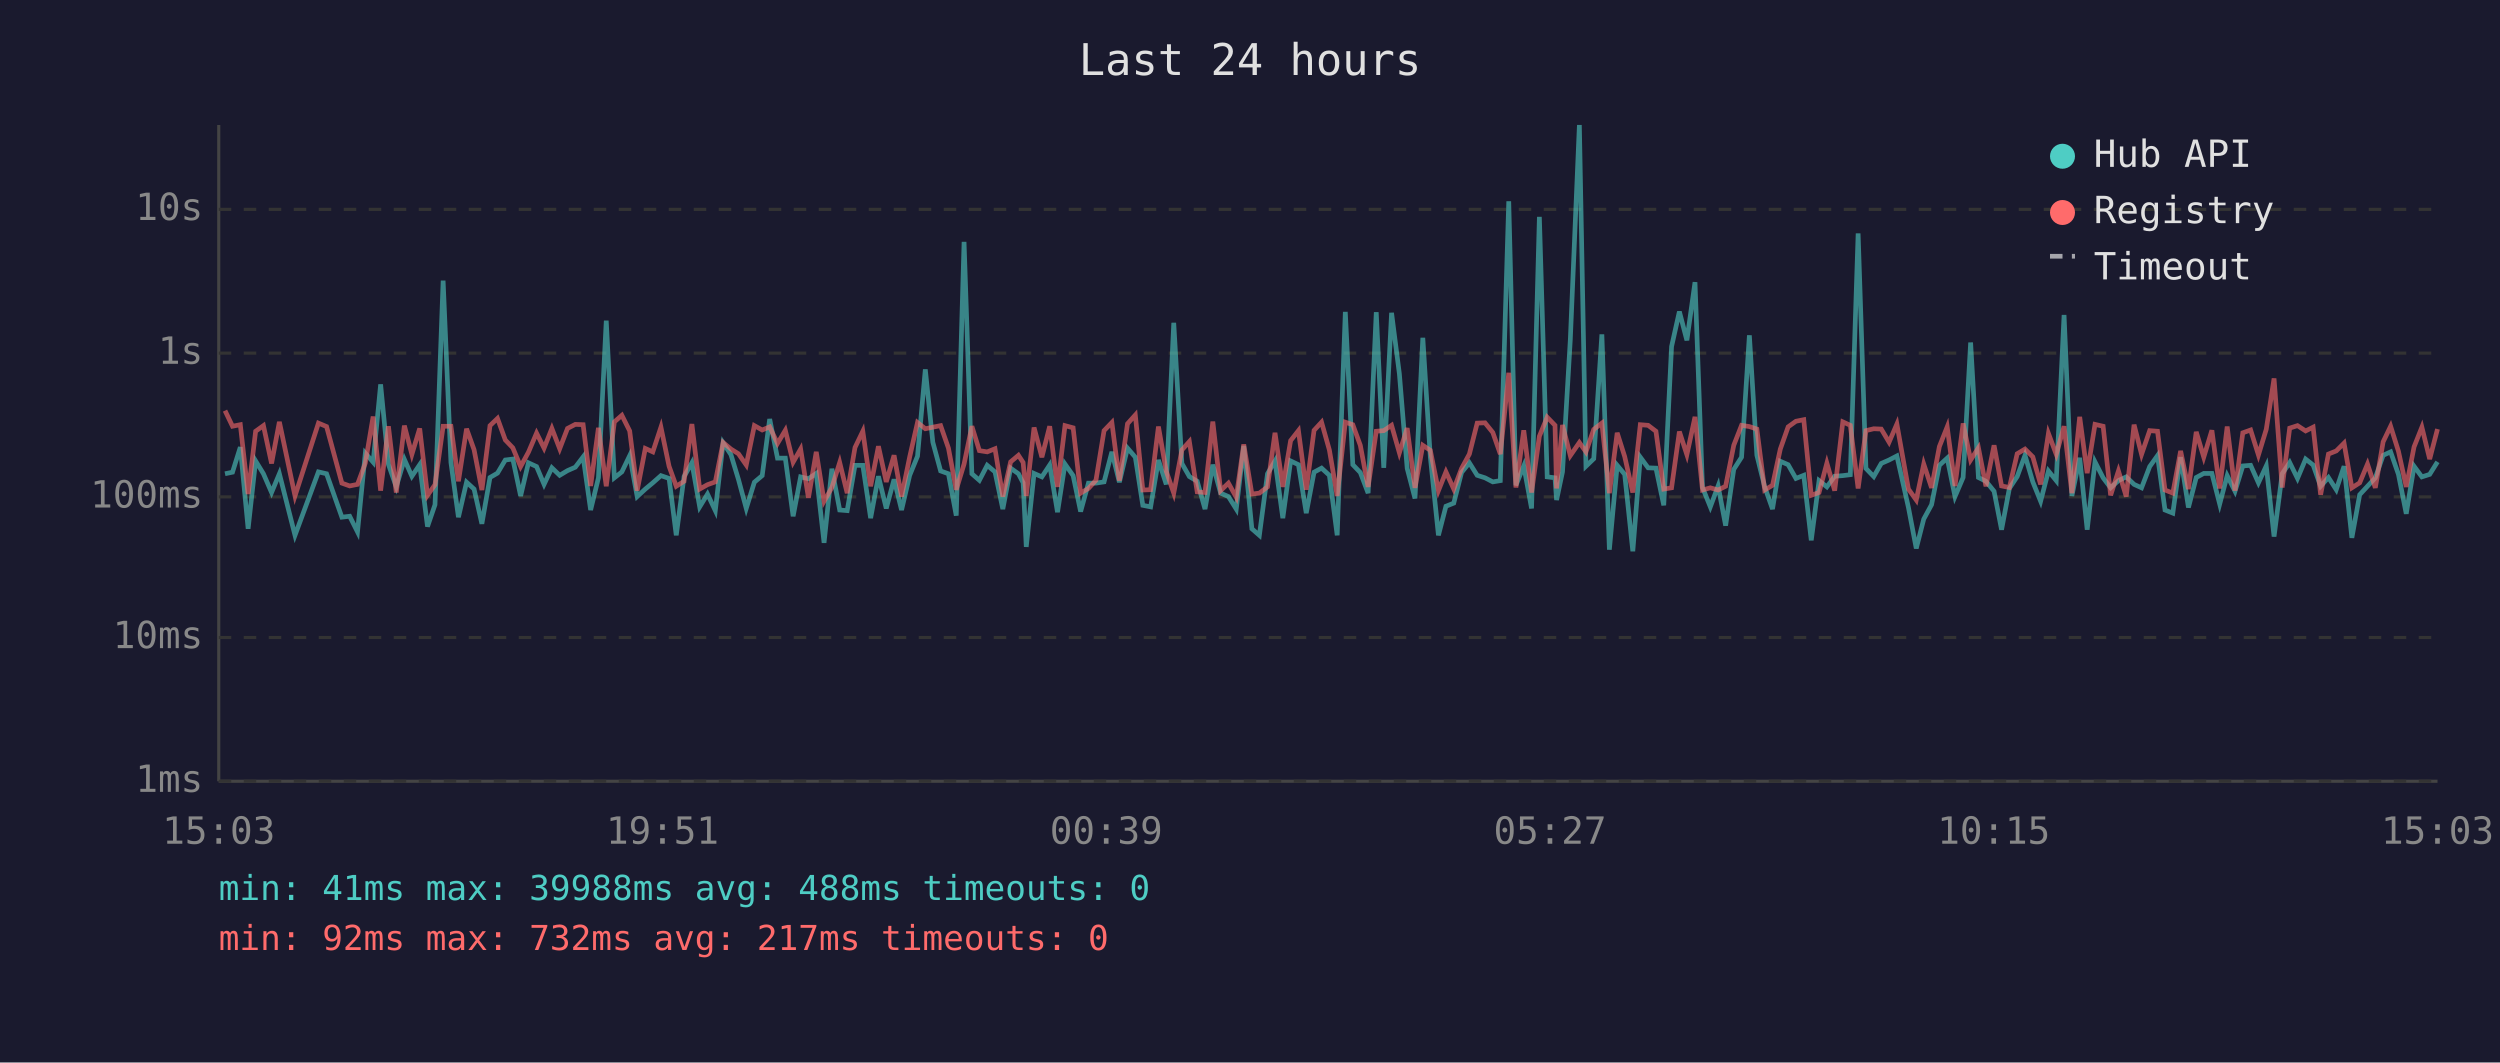
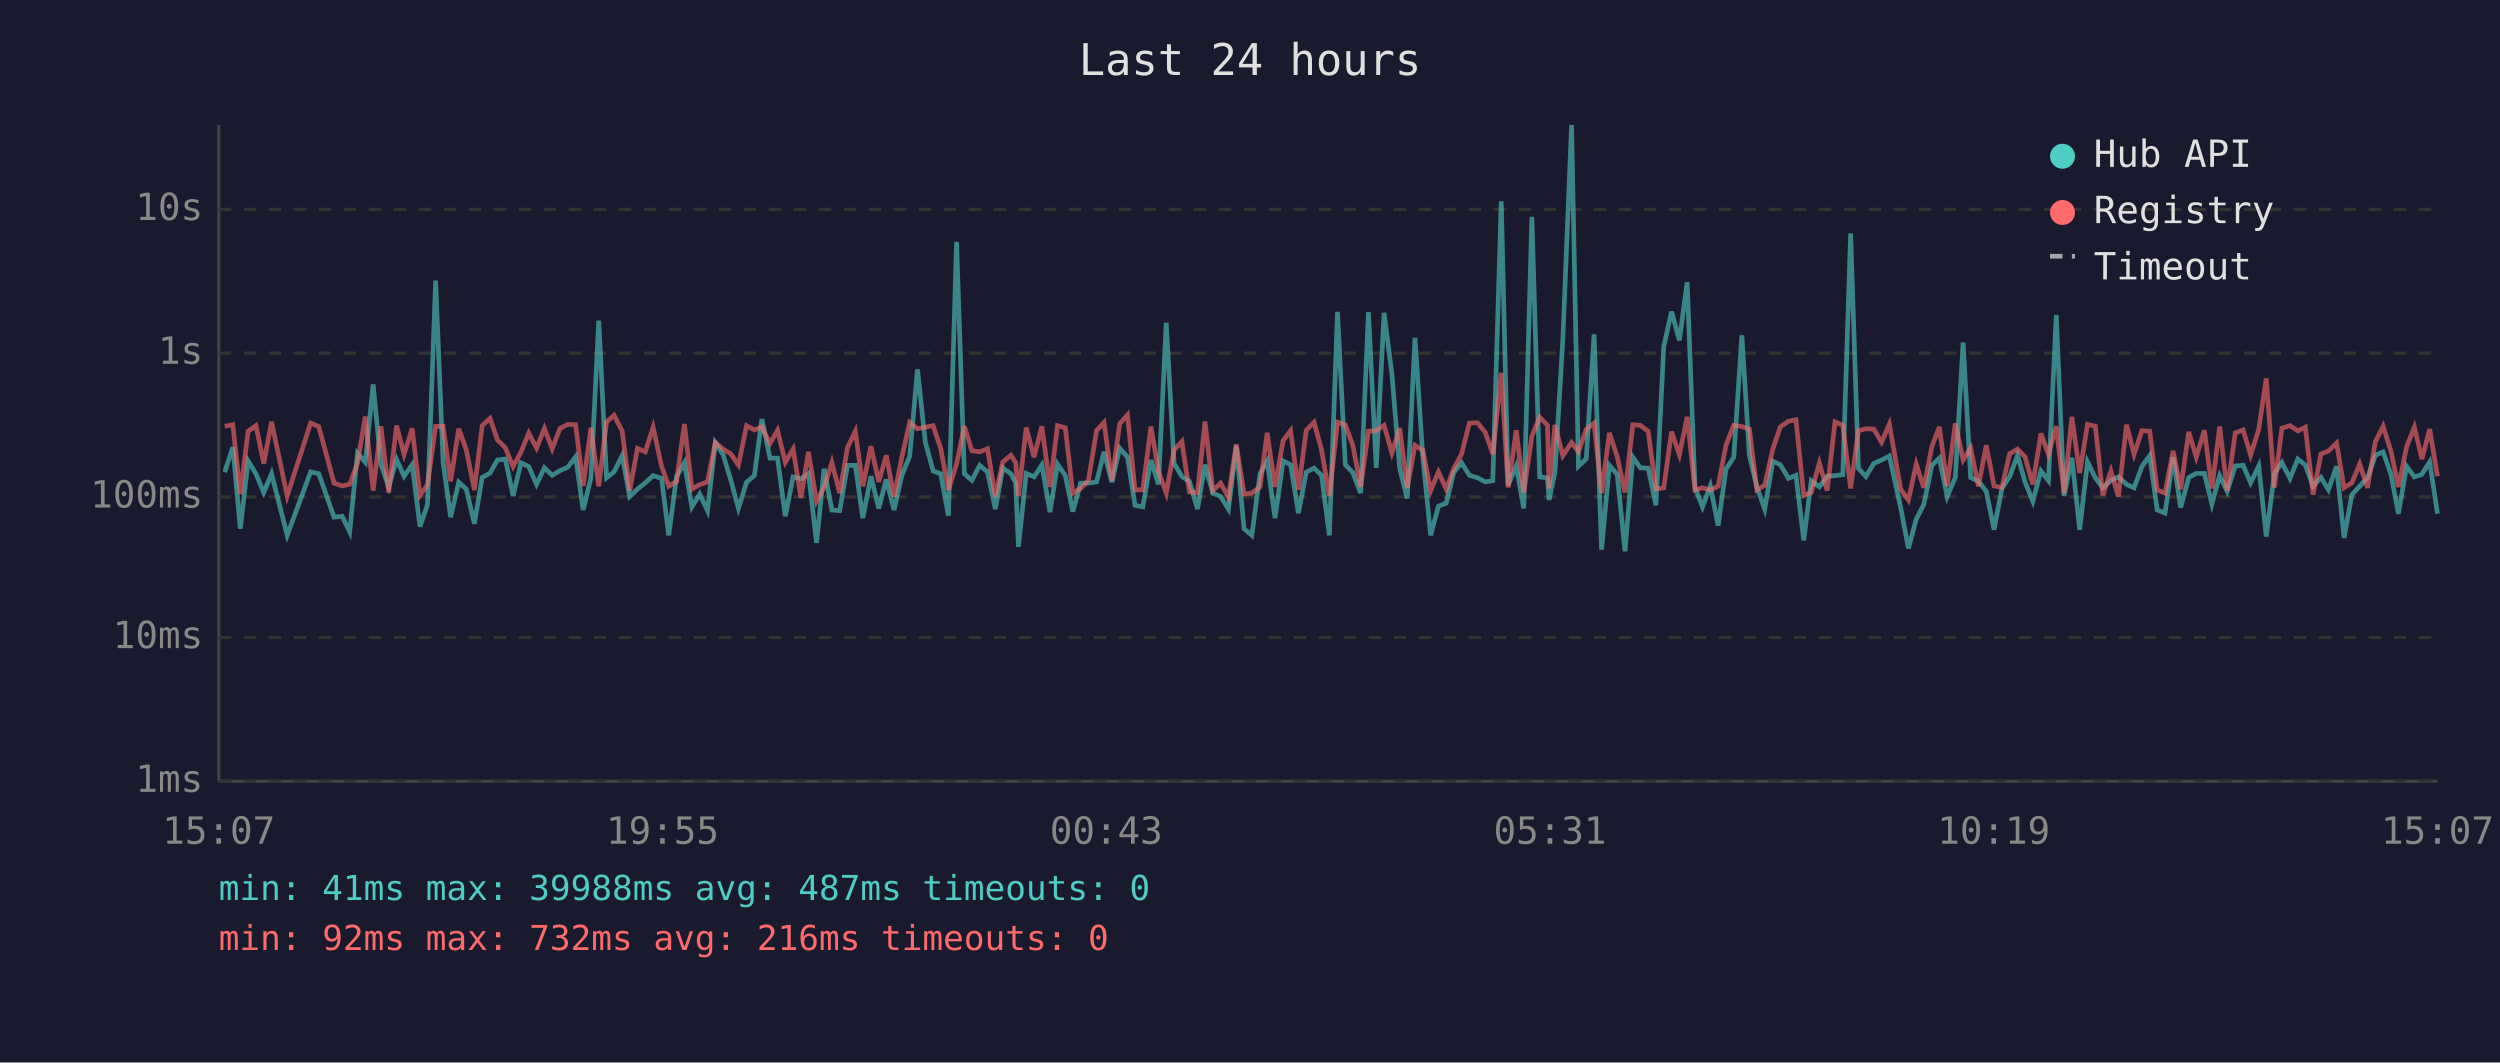
<svg xmlns="http://www.w3.org/2000/svg" viewBox="0 0 800 340" font-family="monospace" font-size="12">
  <rect width="800" height="340" fill="#1a1a2e" />
  <text x="400" y="24" fill="#e0e0e0" font-size="14" text-anchor="middle">Last 24 hours</text>
  <line x1="70" y1="40" x2="70" y2="250" stroke="#444" stroke-width="1" />
  <line x1="70" y1="250" x2="780" y2="250" stroke="#444" stroke-width="1" />
  <line x1="70" y1="250" x2="780" y2="250" stroke="#333" stroke-width="1" stroke-dasharray="4" />
  <text x="65" y="250" fill="#888" text-anchor="end" dominant-baseline="middle">1ms</text>
  <line x1="70" y1="204" x2="780" y2="204" stroke="#333" stroke-width="1" stroke-dasharray="4" />
  <text x="65" y="204" fill="#888" text-anchor="end" dominant-baseline="middle">10ms</text>
  <line x1="70" y1="159" x2="780" y2="159" stroke="#333" stroke-width="1" stroke-dasharray="4" />
  <text x="65" y="159" fill="#888" text-anchor="end" dominant-baseline="middle">100ms</text>
  <line x1="70" y1="113" x2="780" y2="113" stroke="#333" stroke-width="1" stroke-dasharray="4" />
  <text x="65" y="113" fill="#888" text-anchor="end" dominant-baseline="middle">1s</text>
  <line x1="70" y1="67" x2="780" y2="67" stroke="#333" stroke-width="1" stroke-dasharray="4" />
  <text x="65" y="67" fill="#888" text-anchor="end" dominant-baseline="middle">10s</text>
-   <text x="70" y="270" fill="#888" text-anchor="middle">15:03</text>
-   <text x="212" y="270" fill="#888" text-anchor="middle">19:51</text>
-   <text x="354" y="270" fill="#888" text-anchor="middle">00:39</text>
-   <text x="496" y="270" fill="#888" text-anchor="middle">05:27</text>
-   <text x="638" y="270" fill="#888" text-anchor="middle">10:15</text>
-   <text x="780" y="270" fill="#888" text-anchor="middle">15:03</text>
-   <polyline points="72.0,151.6 74.4,151.1 76.9,143.1 79.4,169.2 81.8,147.5 84.3,151.6 86.9,157.6 89.4,151.6 94.4,171.3 101.9,151.0 104.5,151.6 109.4,165.5 111.9,165.2 114.4,170.2 116.9,145.0 119.4,147.9 121.8,123.0 124.3,148.6 126.8,155.8 129.4,147.0 131.8,152.4 134.3,148.7 136.8,168.5 139.2,161.5 141.8,89.8 144.3,148.0 146.7,165.5 149.3,154.3 151.7,156.5 154.2,167.6 156.8,152.8 159.2,151.4 161.7,147.2 164.1,146.9 166.6,158.7 169.1,148.1 171.7,149.3 174.1,155.0 176.6,149.7 179.1,152.1 181.6,150.6 184.1,149.5 186.6,146.2 189.0,163.2 191.5,152.9 194.0,102.6 196.6,152.9 199.0,151.0 201.5,145.8 203.9,158.9 206.5,156.5 208.9,154.5 211.5,152.2 214.1,153.1 216.4,171.3 218.9,152.5 221.4,148.1 223.9,162.2 226.4,158.1 228.9,163.4 231.4,141.7 233.9,145.5 236.3,153.4 238.8,162.7 241.4,154.3 243.9,152.2 246.3,134.1 248.8,146.6 251.3,146.6 253.8,165.2 256.2,152.6 258.7,153.2 261.2,151.5 263.7,173.7 266.2,150.0 268.7,163.2 271.1,163.4 273.6,148.9 276.1,148.9 278.6,165.8 281.1,152.4 283.6,162.7 286.1,153.4 288.5,163.2 291.1,152.1 293.6,146.0 296.1,118.2 298.5,141.5 301.0,150.7 303.5,151.6 306.0,165.0 308.5,77.4 311.0,151.6 313.4,153.7 315.9,148.9 318.4,151.0 320.9,162.9 323.4,149.8 325.9,151.6 327.4,154.5 328.4,175.0 330.9,151.5 333.4,152.6 335.9,148.8 338.4,163.9 340.8,148.5 343.4,152.2 345.8,163.7 348.3,154.6 350.7,154.6 353.3,154.2 355.8,144.6 358.2,154.3 360.8,143.4 363.3,146.3 365.7,161.7 368.2,162.2 370.7,147.2 373.2,155.0 375.6,103.3 378.2,148.3 380.6,152.5 383.1,154.0 385.6,162.9 388.1,148.7 390.6,157.8 393.1,158.9 395.6,162.9 398.0,142.7 400.6,169.2 403.0,171.3 405.6,151.6 408.0,147.5 410.5,165.8 413.0,147.5 415.5,148.7 418.0,164.2 420.5,151.1 422.9,149.8 425.4,152.1 427.9,171.3 430.5,99.8 432.9,148.7 435.3,151.2 437.8,157.8 440.4,99.9 442.8,149.7 445.3,100.1 447.8,119.6 450.3,149.9 452.8,159.5 455.3,108.1 457.7,146.2 460.3,171.3 462.7,162.0 465.2,161.0 467.7,151.2 470.2,148.1 472.7,152.1 475.2,152.9 477.7,154.2 480.1,153.8 482.8,64.4 485.1,155.3 487.6,149.1 490.1,162.7 492.6,69.4 495.1,152.6 497.6,152.9 498.1,160.0 500.0,151.0 502.5,108.7 505.4,40.0 507.5,149.2 510.0,146.8 512.6,107.0 515.0,175.9 517.5,148.9 519.9,151.8 522.5,176.4 524.9,146.3 527.4,149.7 529.9,149.8 532.4,161.7 534.9,110.9 537.4,99.7 539.8,108.9 542.4,90.3 544.8,156.0 547.3,162.2 549.8,155.5 552.2,168.2 554.8,150.2 557.3,146.3 559.8,107.3 562.2,145.7 564.7,155.8 567.2,162.9 569.7,147.6 572.2,148.7 574.7,153.1 577.2,152.1 579.6,172.9 582.1,153.8 584.6,155.8 587.1,152.4 589.7,152.2 592.1,151.9 594.6,74.7 597.1,149.9 599.6,152.5 602.0,148.3 604.5,147.2 607.0,145.9 610.7,162.4 613.2,175.5 615.6,166.1 618.1,161.5 620.6,148.9 623.1,146.6 625.6,158.9 628.2,152.8 630.6,109.6 633.1,152.8 635.5,154.0 638.1,157.2 640.5,169.5 643.0,156.3 645.5,152.5 648.0,145.7 650.5,154.2 653.0,160.4 655.5,150.7 658.0,153.8 660.5,100.8 663.0,158.7 665.5,146.5 667.9,169.5 670.4,147.8 673.0,152.9 675.4,156.1 677.9,153.8 680.4,152.6 682.9,155.0 685.3,156.1 687.9,149.3 690.4,145.8 692.8,163.2 695.3,164.2 697.8,146.3 700.3,162.4 702.8,152.8 705.2,151.5 707.8,151.5 710.3,161.3 712.7,152.2 715.2,157.2 717.7,149.1 720.2,148.9 722.7,154.5 725.2,149.1 727.7,171.7 730.3,151.6 732.7,148.0 735.2,153.1 737.8,146.9 740.2,148.8 742.6,155.6 745.1,152.8 747.6,156.7 750.1,149.2 752.6,172.1 755.1,158.3 757.6,155.6 760.1,152.9 762.6,145.7 765.0,144.6 767.5,151.8 770.0,164.4 772.5,149.2 775.0,152.6 777.5,151.8 780.0,147.8" fill="none" stroke="#4ecdc4" stroke-width="1.5" opacity="0.6" />
-   <polyline points="72.0,131.4 74.4,136.4 76.9,135.9 79.4,158.1 81.8,138.0 84.3,136.2 86.9,148.3 89.4,135.0 94.4,158.7 101.9,135.4 104.5,136.5 109.4,154.6 111.9,155.5 114.4,155.0 116.9,148.2 119.4,133.3 121.8,157.0 124.3,136.4 126.8,157.6 129.4,136.2 131.8,145.4 134.3,137.1 136.8,158.5 139.2,155.1 141.8,136.4 144.3,136.4 146.7,154.0 149.3,137.2 151.7,143.9 154.2,156.8 156.8,136.2 159.2,133.9 161.7,140.8 164.1,143.3 166.6,149.3 169.1,144.7 171.7,138.6 174.1,143.4 176.6,137.1 179.1,143.6 181.6,137.1 184.1,135.8 186.6,135.9 189.0,155.5 191.5,136.9 194.0,155.6 196.6,135.0 199.0,132.9 201.5,137.9 203.9,157.0 206.5,143.5 208.9,144.6 211.5,136.7 214.1,149.2 216.4,155.6 218.9,154.0 221.4,135.7 223.9,156.5 226.4,155.1 228.9,154.2 231.4,141.6 233.9,143.7 236.3,145.2 238.8,148.8 241.4,136.2 243.9,137.6 246.3,136.6 248.8,141.9 251.3,137.7 253.8,147.9 256.2,143.7 258.7,159.3 261.2,144.6 263.7,160.4 266.2,156.0 268.7,148.0 271.1,157.8 273.6,143.2 276.1,138.0 278.6,155.6 281.1,142.8 283.6,154.2 286.1,145.7 288.5,158.9 291.1,146.2 293.6,135.2 296.1,137.2 298.5,136.7 301.0,136.2 303.5,143.4 306.0,156.7 308.5,148.5 311.0,136.4 313.4,144.2 315.9,144.6 318.4,143.6 320.9,158.9 323.4,147.8 325.9,145.7 327.4,148.0 328.4,158.7 330.9,136.8 333.4,146.3 335.9,136.4 338.4,155.8 340.8,136.2 343.4,136.9 345.8,157.8 348.3,156.3 350.7,153.7 353.3,137.8 355.8,135.2 358.2,153.8 360.8,135.6 363.3,132.8 365.7,156.8 368.2,156.7 370.7,136.5 373.2,150.8 375.6,157.8 378.2,144.0 380.6,141.3 383.1,157.4 385.6,157.6 388.1,134.9 390.6,157.0 393.1,154.6 395.6,159.1 398.0,142.2 400.6,158.1 403.0,157.8 405.6,155.8 408.0,138.5 410.5,155.8 413.0,141.0 415.5,137.8 418.0,156.7 420.5,137.7 422.9,135.1 425.4,144.0 427.9,158.7 430.5,135.1 432.9,135.9 435.3,142.5 437.8,155.8 440.4,138.0 442.8,137.8 445.3,136.1 447.8,144.9 450.3,137.0 452.8,156.1 455.3,142.5 457.7,144.1 460.3,157.0 462.7,151.0 465.2,156.5 467.7,149.9 470.2,145.3 472.7,135.4 475.2,135.3 477.7,138.4 480.1,145.3 482.8,119.3 485.1,156.0 487.6,137.7 490.1,157.6 492.6,139.6 495.1,133.5 497.6,136.1 498.1,156.3 500.0,136.0 502.5,145.8 505.4,141.6 507.5,144.6 510.0,137.4 512.6,135.4 515.0,157.8 517.5,138.5 519.9,146.1 522.5,157.6 524.9,135.9 527.4,136.1 529.9,138.0 532.4,156.5 534.9,156.1 537.4,138.1 539.8,145.5 542.4,133.4 544.8,156.8 547.3,156.1 549.8,156.8 552.2,155.6 554.8,142.5 557.3,136.1 559.8,136.5 562.2,137.3 564.7,156.8 567.2,155.3 569.7,143.7 572.2,136.6 574.7,134.8 577.2,134.3 579.6,158.5 582.1,157.6 584.6,148.2 587.1,157.0 589.7,135.0 592.1,136.1 594.6,156.3 597.1,137.8 599.6,137.2 602.0,137.3 604.5,141.5 607.0,135.7 610.7,156.5 613.2,160.0 615.6,148.5 618.1,156.1 620.6,142.9 623.1,136.6 625.6,155.5 628.2,135.5 630.6,147.2 633.1,143.3 635.5,155.6 638.1,142.5 640.5,155.5 643.0,156.0 645.5,145.2 648.0,143.7 650.5,146.2 653.0,155.0 655.5,138.7 658.0,145.4 660.5,136.4 663.0,157.8 665.5,133.4 667.9,151.4 670.4,135.8 673.0,136.4 675.4,158.5 677.9,150.7 680.4,158.9 682.9,135.9 685.3,145.4 687.9,137.8 690.4,138.0 692.8,156.8 695.3,157.8 697.8,144.3 700.3,156.5 702.8,138.2 705.2,146.3 707.8,137.7 710.3,156.3 712.7,136.5 715.2,157.0 717.7,138.5 720.2,137.6 722.7,145.6 725.2,137.4 727.7,121.1 730.3,156.0 732.7,137.0 735.2,136.2 737.8,137.9 740.2,136.7 742.6,158.3 745.1,145.3 747.6,144.3 750.1,141.8 752.6,156.1 755.1,154.5 757.6,148.5 760.1,156.1 762.6,141.4 765.0,136.4 767.5,144.4 770.0,155.8 772.5,143.0 775.0,136.7 777.5,146.9 780.0,137.3" fill="none" stroke="#ff6b6b" stroke-width="1.5" opacity="0.6" />
+   <text x="70" y="270" fill="#888" text-anchor="middle">15:07</text>
+   <text x="212" y="270" fill="#888" text-anchor="middle">19:55</text>
+   <text x="354" y="270" fill="#888" text-anchor="middle">00:43</text>
+   <text x="496" y="270" fill="#888" text-anchor="middle">05:31</text>
+   <text x="638" y="270" fill="#888" text-anchor="middle">10:19</text>
+   <text x="780" y="270" fill="#888" text-anchor="middle">15:07</text>
+   <polyline points="71.9,151.1 74.5,143.1 76.9,169.2 79.4,147.5 81.9,151.6 84.4,157.6 86.9,151.6 91.9,171.3 99.4,151.0 102.0,151.6 106.9,165.5 109.5,165.2 111.9,170.2 114.4,145.0 116.9,147.9 119.4,123.0 121.9,148.6 124.4,155.8 126.9,147.0 129.3,152.4 131.9,148.7 134.4,168.5 136.8,161.5 139.4,89.8 141.8,148.0 144.2,165.5 146.8,154.3 149.2,156.5 151.8,167.6 154.3,152.8 156.8,151.4 159.2,147.2 161.7,146.9 164.2,158.7 166.7,148.1 169.2,149.3 171.7,155.0 174.2,149.7 176.7,152.1 179.2,150.6 181.7,149.5 184.2,146.2 186.6,163.2 189.1,152.9 191.6,102.6 194.1,152.9 196.5,151.0 199.1,145.8 201.5,158.9 204.0,156.5 206.5,154.5 209.0,152.2 211.7,153.1 214.0,171.3 216.5,152.5 219.0,148.1 221.4,162.2 223.9,158.1 226.4,163.4 228.9,141.7 231.4,145.5 233.8,153.4 236.3,162.7 238.9,154.3 241.4,152.2 243.8,134.1 246.4,146.6 248.8,146.6 251.3,165.2 253.8,152.6 256.3,153.2 258.7,151.5 261.3,173.7 263.7,150.0 266.2,163.2 268.7,163.4 271.2,148.9 273.7,148.9 276.1,165.8 278.7,152.4 281.2,162.7 283.6,153.4 286.1,163.2 288.6,152.1 291.1,146.0 293.6,118.2 296.1,141.5 298.6,150.7 301.0,151.6 303.5,165.0 306.1,77.4 308.6,151.6 311.0,153.7 313.5,148.9 316.0,151.0 318.5,162.9 320.9,149.8 323.5,151.6 325.0,154.5 325.9,175.0 328.4,151.5 330.9,152.6 333.4,148.8 336.0,163.9 338.4,148.5 340.9,152.2 343.3,163.7 345.8,154.6 348.3,154.6 350.9,154.2 353.3,144.6 355.8,154.3 358.3,143.4 360.8,146.3 363.2,161.7 365.7,162.2 368.3,147.2 370.7,155.0 373.2,103.3 375.7,148.3 378.2,152.5 380.6,154.0 383.2,162.9 385.6,148.7 388.1,157.8 390.6,158.9 393.1,162.9 395.6,142.7 398.1,169.2 400.6,171.3 403.2,151.6 405.5,147.5 408.0,165.8 410.6,147.5 413.0,148.7 415.5,164.2 418.0,151.1 420.5,149.8 422.9,152.1 425.4,171.3 428.0,99.8 430.5,148.7 432.9,151.2 435.4,157.8 437.9,99.9 440.4,149.7 442.9,100.1 445.4,119.6 447.9,149.9 450.3,159.5 452.8,108.1 455.3,146.2 457.8,171.3 460.3,162.0 462.8,161.0 465.2,151.2 467.7,148.1 470.2,152.1 472.8,152.9 475.3,154.2 477.7,153.8 480.4,64.4 482.6,155.3 485.2,149.1 487.6,162.7 490.2,69.4 492.7,152.6 495.2,152.9 495.7,160.0 497.6,151.0 500.1,108.7 502.9,40.0 505.1,149.2 507.6,146.8 510.1,107.0 512.5,175.9 515.0,148.9 517.5,151.8 520.0,176.4 522.5,146.3 524.9,149.7 527.4,149.8 529.9,161.7 532.4,110.9 534.9,99.7 537.4,108.9 539.9,90.3 542.4,156.0 544.8,162.2 547.3,155.5 549.8,168.2 552.3,150.2 554.8,146.3 557.4,107.3 559.8,145.7 562.2,155.8 564.7,162.9 567.3,147.6 569.7,148.7 572.3,153.1 574.7,152.1 577.2,172.9 579.6,153.8 582.2,155.8 584.7,152.4 587.2,152.2 589.7,151.9 592.2,74.7 594.7,149.9 597.1,152.5 599.6,148.3 602.1,147.2 604.6,145.9 608.2,162.4 610.7,175.5 613.2,166.1 615.6,161.5 618.2,148.9 620.6,146.6 623.1,158.9 625.7,152.8 628.2,109.6 630.6,152.8 633.1,154.0 635.6,157.2 638.1,169.5 640.6,156.3 643.1,152.5 645.6,145.7 648.0,154.2 650.5,160.4 653.1,150.7 655.5,153.8 658.0,100.8 660.5,158.7 663.0,146.5 665.5,169.5 668.0,147.8 670.5,152.9 672.9,156.1 675.5,153.8 677.9,152.6 680.5,155.0 682.9,156.1 685.4,149.3 687.9,145.8 690.3,163.2 692.8,164.2 695.4,146.3 697.8,162.4 700.4,152.8 702.8,151.5 705.4,151.5 707.8,161.3 710.3,152.2 712.7,157.2 715.3,149.1 717.8,148.9 720.2,154.5 722.8,149.1 725.2,171.7 727.8,151.6 730.2,148.0 732.8,153.1 735.3,146.9 737.7,148.8 740.2,155.6 742.7,152.8 745.1,156.7 747.7,149.2 750.1,172.1 752.6,158.3 755.1,155.6 757.6,152.9 760.1,145.7 762.6,144.6 765.1,151.8 767.5,164.4 770.1,149.2 772.6,152.6 775.0,151.8 777.5,147.8 780.0,164.4" fill="none" stroke="#4ecdc4" stroke-width="1.5" opacity="0.6" />
+   <polyline points="71.9,136.4 74.5,135.9 76.9,158.1 79.4,138.0 81.9,136.2 84.4,148.3 86.9,135.0 91.9,158.7 99.4,135.4 102.0,136.5 106.9,154.6 109.5,155.5 111.9,155.0 114.4,148.2 116.9,133.3 119.4,157.0 121.9,136.4 124.4,157.6 126.9,136.2 129.3,145.4 131.9,137.1 134.4,158.5 136.8,155.1 139.4,136.4 141.8,136.4 144.2,154.0 146.8,137.2 149.2,143.9 151.8,156.8 154.3,136.2 156.8,133.9 159.2,140.8 161.7,143.3 164.2,149.3 166.7,144.7 169.2,138.6 171.7,143.4 174.2,137.1 176.7,143.6 179.2,137.1 181.7,135.8 184.2,135.9 186.6,155.5 189.1,136.9 191.6,155.6 194.1,135.0 196.5,132.9 199.1,137.9 201.5,157.0 204.0,143.5 206.5,144.6 209.0,136.7 211.7,149.2 214.0,155.6 216.5,154.0 219.0,135.7 221.4,156.5 223.9,155.1 226.4,154.2 228.9,141.6 231.4,143.7 233.8,145.2 236.3,148.8 238.9,136.2 241.4,137.6 243.8,136.6 246.4,141.9 248.8,137.7 251.3,147.9 253.8,143.7 256.3,159.3 258.7,144.6 261.3,160.4 263.7,156.0 266.2,148.0 268.7,157.8 271.2,143.2 273.7,138.0 276.1,155.6 278.7,142.8 281.2,154.2 283.6,145.7 286.1,158.9 288.6,146.2 291.1,135.2 293.6,137.2 296.1,136.7 298.6,136.2 301.0,143.4 303.5,156.7 306.1,148.5 308.6,136.4 311.0,144.2 313.5,144.6 316.0,143.6 318.5,158.9 320.9,147.8 323.5,145.7 325.0,148.0 325.9,158.7 328.4,136.8 330.9,146.3 333.4,136.4 336.0,155.8 338.4,136.2 340.9,136.9 343.3,157.8 345.8,156.3 348.3,153.7 350.9,137.8 353.3,135.2 355.8,153.8 358.3,135.6 360.8,132.8 363.2,156.8 365.7,156.7 368.3,136.5 370.7,150.8 373.2,157.8 375.7,144.0 378.2,141.3 380.6,157.4 383.2,157.6 385.6,134.9 388.1,157.0 390.6,154.6 393.1,159.1 395.6,142.2 398.1,158.1 400.6,157.8 403.2,155.8 405.5,138.5 408.0,155.8 410.6,141.0 413.0,137.8 415.5,156.7 418.0,137.7 420.5,135.1 422.9,144.0 425.4,158.7 428.0,135.1 430.5,135.9 432.9,142.5 435.4,155.8 437.9,138.0 440.4,137.8 442.9,136.1 445.4,144.9 447.9,137.0 450.3,156.1 452.8,142.5 455.3,144.1 457.8,157.0 460.3,151.0 462.8,156.5 465.2,149.9 467.7,145.3 470.2,135.4 472.8,135.3 475.3,138.4 477.7,145.3 480.4,119.3 482.6,156.0 485.2,137.7 487.6,157.6 490.2,139.6 492.7,133.5 495.2,136.1 495.7,156.3 497.6,136.0 500.1,145.8 502.9,141.6 505.1,144.6 507.6,137.4 510.1,135.4 512.5,157.8 515.0,138.5 517.5,146.1 520.0,157.6 522.5,135.9 524.9,136.1 527.4,138.0 529.9,156.5 532.4,156.1 534.9,138.1 537.4,145.5 539.9,133.4 542.4,156.8 544.8,156.1 547.3,156.8 549.8,155.6 552.3,142.5 554.8,136.1 557.4,136.5 559.8,137.3 562.2,156.8 564.7,155.3 567.3,143.7 569.7,136.6 572.3,134.8 574.7,134.3 577.2,158.5 579.6,157.6 582.2,148.2 584.7,157.0 587.2,135.0 589.7,136.1 592.2,156.3 594.7,137.8 597.1,137.2 599.6,137.3 602.1,141.5 604.6,135.7 608.2,156.5 610.7,160.0 613.2,148.5 615.6,156.1 618.2,142.9 620.6,136.6 623.1,155.5 625.7,135.5 628.2,147.2 630.6,143.3 633.1,155.6 635.6,142.5 638.1,155.5 640.6,156.0 643.1,145.2 645.6,143.7 648.0,146.2 650.5,155.0 653.1,138.7 655.5,145.4 658.0,136.4 660.5,157.8 663.0,133.4 665.5,151.4 668.0,135.8 670.5,136.4 672.9,158.5 675.5,150.7 677.9,158.9 680.5,135.9 682.9,145.4 685.4,137.8 687.9,138.0 690.3,156.8 692.8,157.8 695.4,144.3 697.8,156.5 700.4,138.2 702.8,146.3 705.4,137.7 707.8,156.3 710.3,136.5 712.7,157.0 715.3,138.5 717.8,137.6 720.2,145.6 722.8,137.4 725.2,121.1 727.8,156.0 730.2,137.0 732.8,136.2 735.3,137.9 737.7,136.7 740.2,158.3 742.7,145.3 745.1,144.3 747.7,141.8 750.1,156.1 752.6,154.5 755.1,148.5 757.6,156.1 760.1,141.4 762.6,136.4 765.1,144.4 767.5,155.8 770.1,143.0 772.6,136.7 775.0,146.9 777.5,137.3 780.0,152.4" fill="none" stroke="#ff6b6b" stroke-width="1.5" opacity="0.6" />
  <circle cx="660" cy="50" r="4" fill="#4ecdc4" />
  <text x="670" y="50" fill="#e0e0e0" dominant-baseline="middle">Hub API</text>
  <circle cx="660" cy="68" r="4" fill="#ff6b6b" />
  <text x="670" y="68" fill="#e0e0e0" dominant-baseline="middle">Registry</text>
  <line x1="656" y1="82" x2="664" y2="82" stroke="#e0e0e0" stroke-width="1.5" stroke-dasharray="4,3" opacity="0.7" />
  <text x="670" y="86" fill="#e0e0e0" dominant-baseline="middle">Timeout</text>
-   <text x="70" y="288" fill="#4ecdc4" font-size="11">min: 41ms  max: 39988ms  avg: 488ms  timeouts: 0</text>
-   <text x="70" y="304" fill="#ff6b6b" font-size="11">min: 92ms  max: 732ms  avg: 217ms  timeouts: 0</text>
+   <text x="70" y="288" fill="#4ecdc4" font-size="11">min: 41ms  max: 39988ms  avg: 487ms  timeouts: 0</text>
+   <text x="70" y="304" fill="#ff6b6b" font-size="11">min: 92ms  max: 732ms  avg: 216ms  timeouts: 0</text>
</svg>
